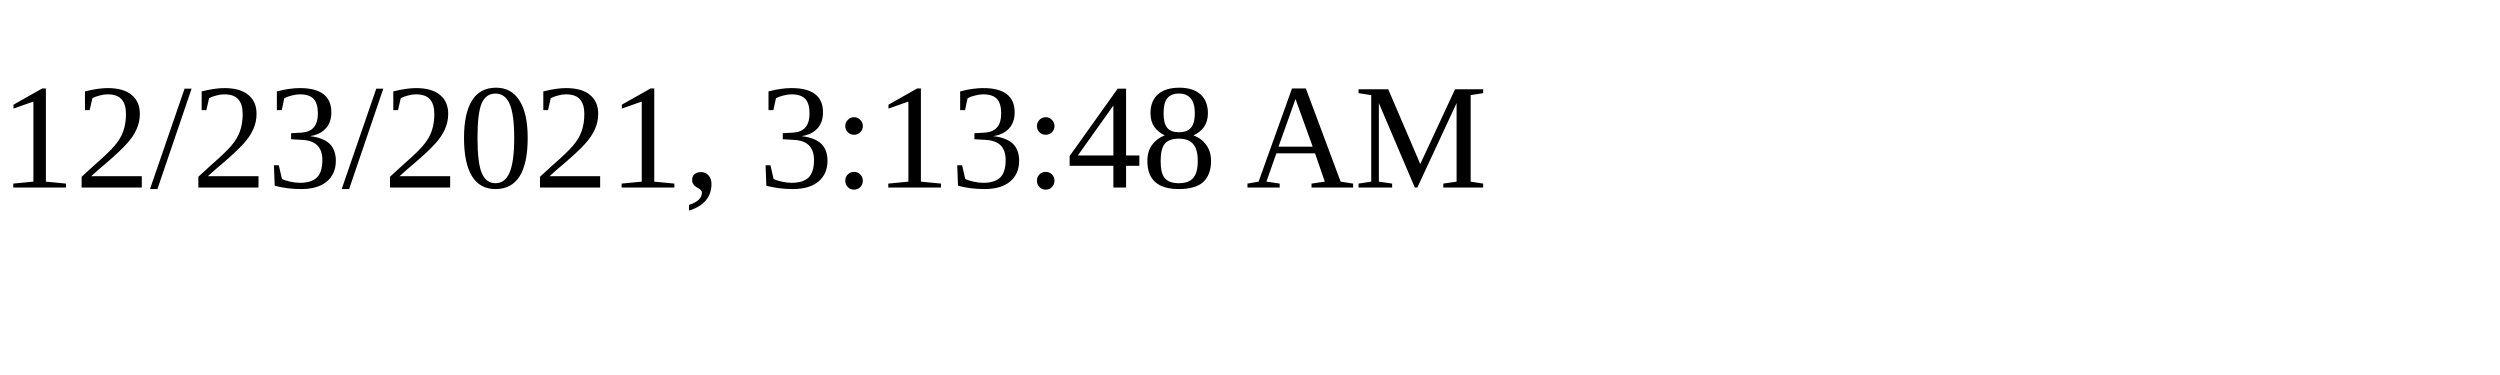
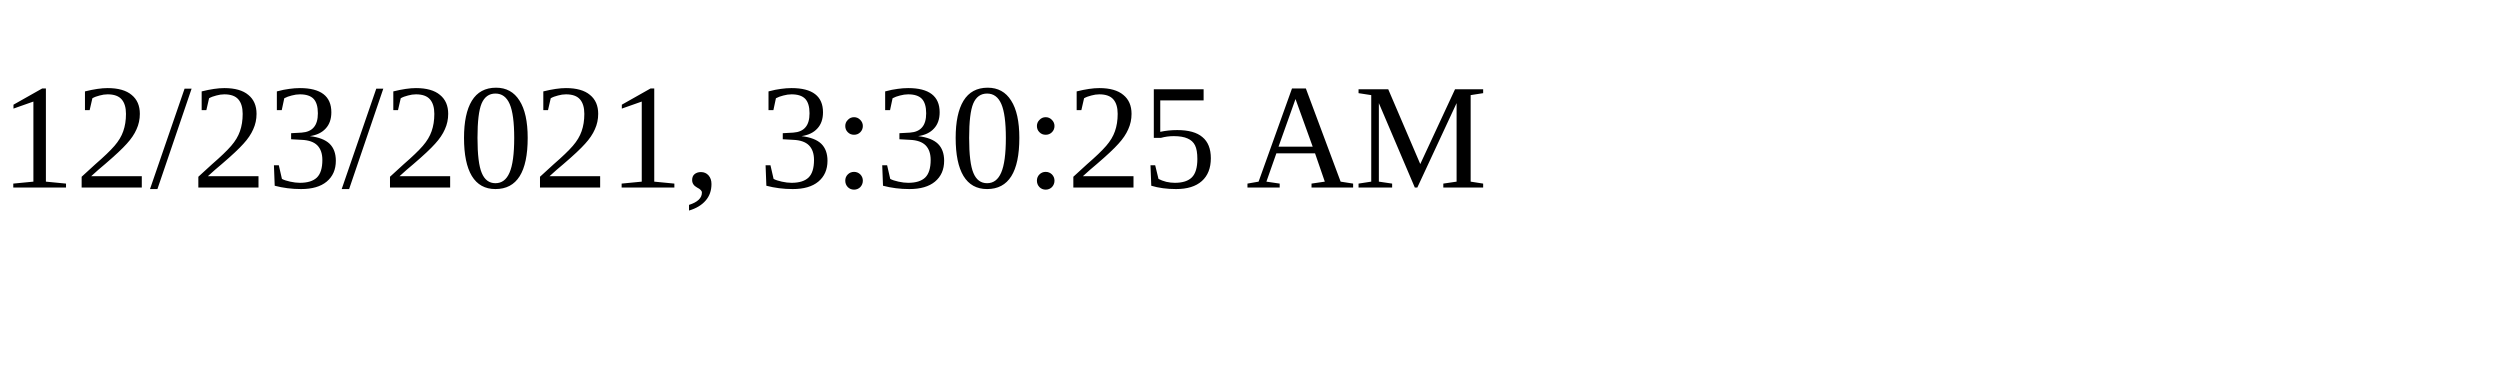
<svg xmlns="http://www.w3.org/2000/svg" height="30" width="200">
-   <text x="0" y="15">12/23/2021, 3:13:48 AM</text>
+   <text x="0" y="15">12/23/2021, 3:30:25 AM</text>
</svg>
